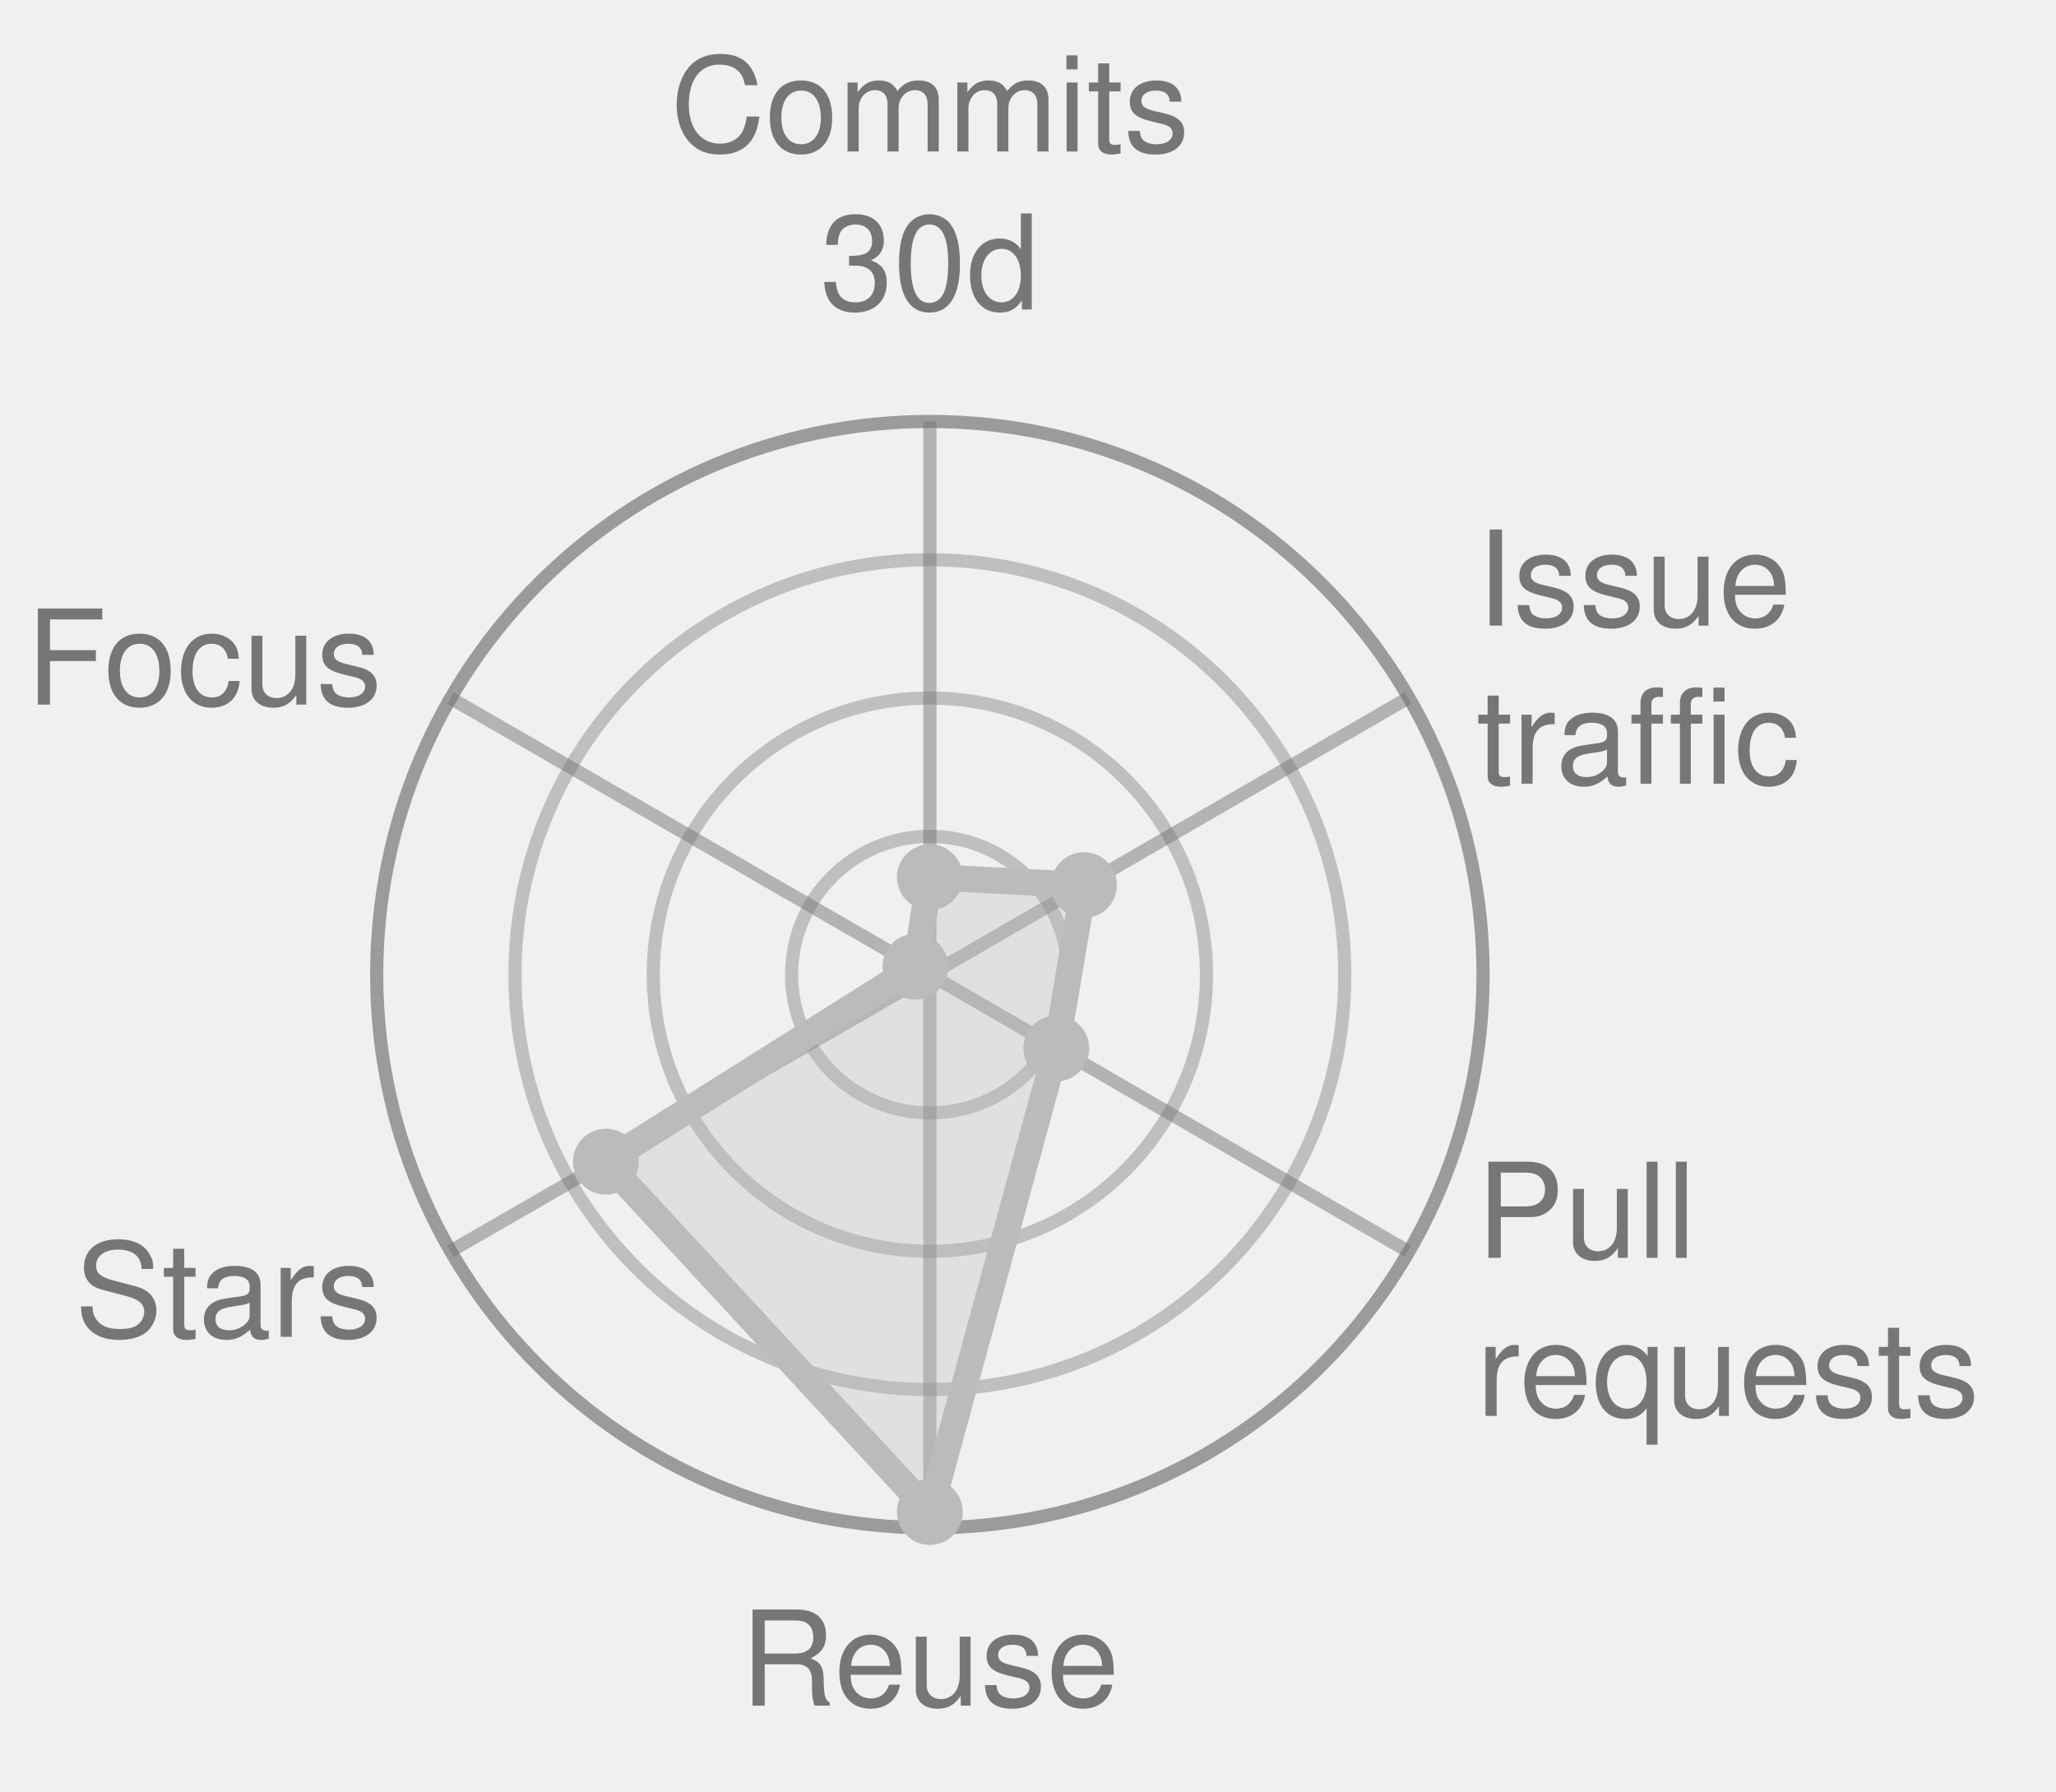
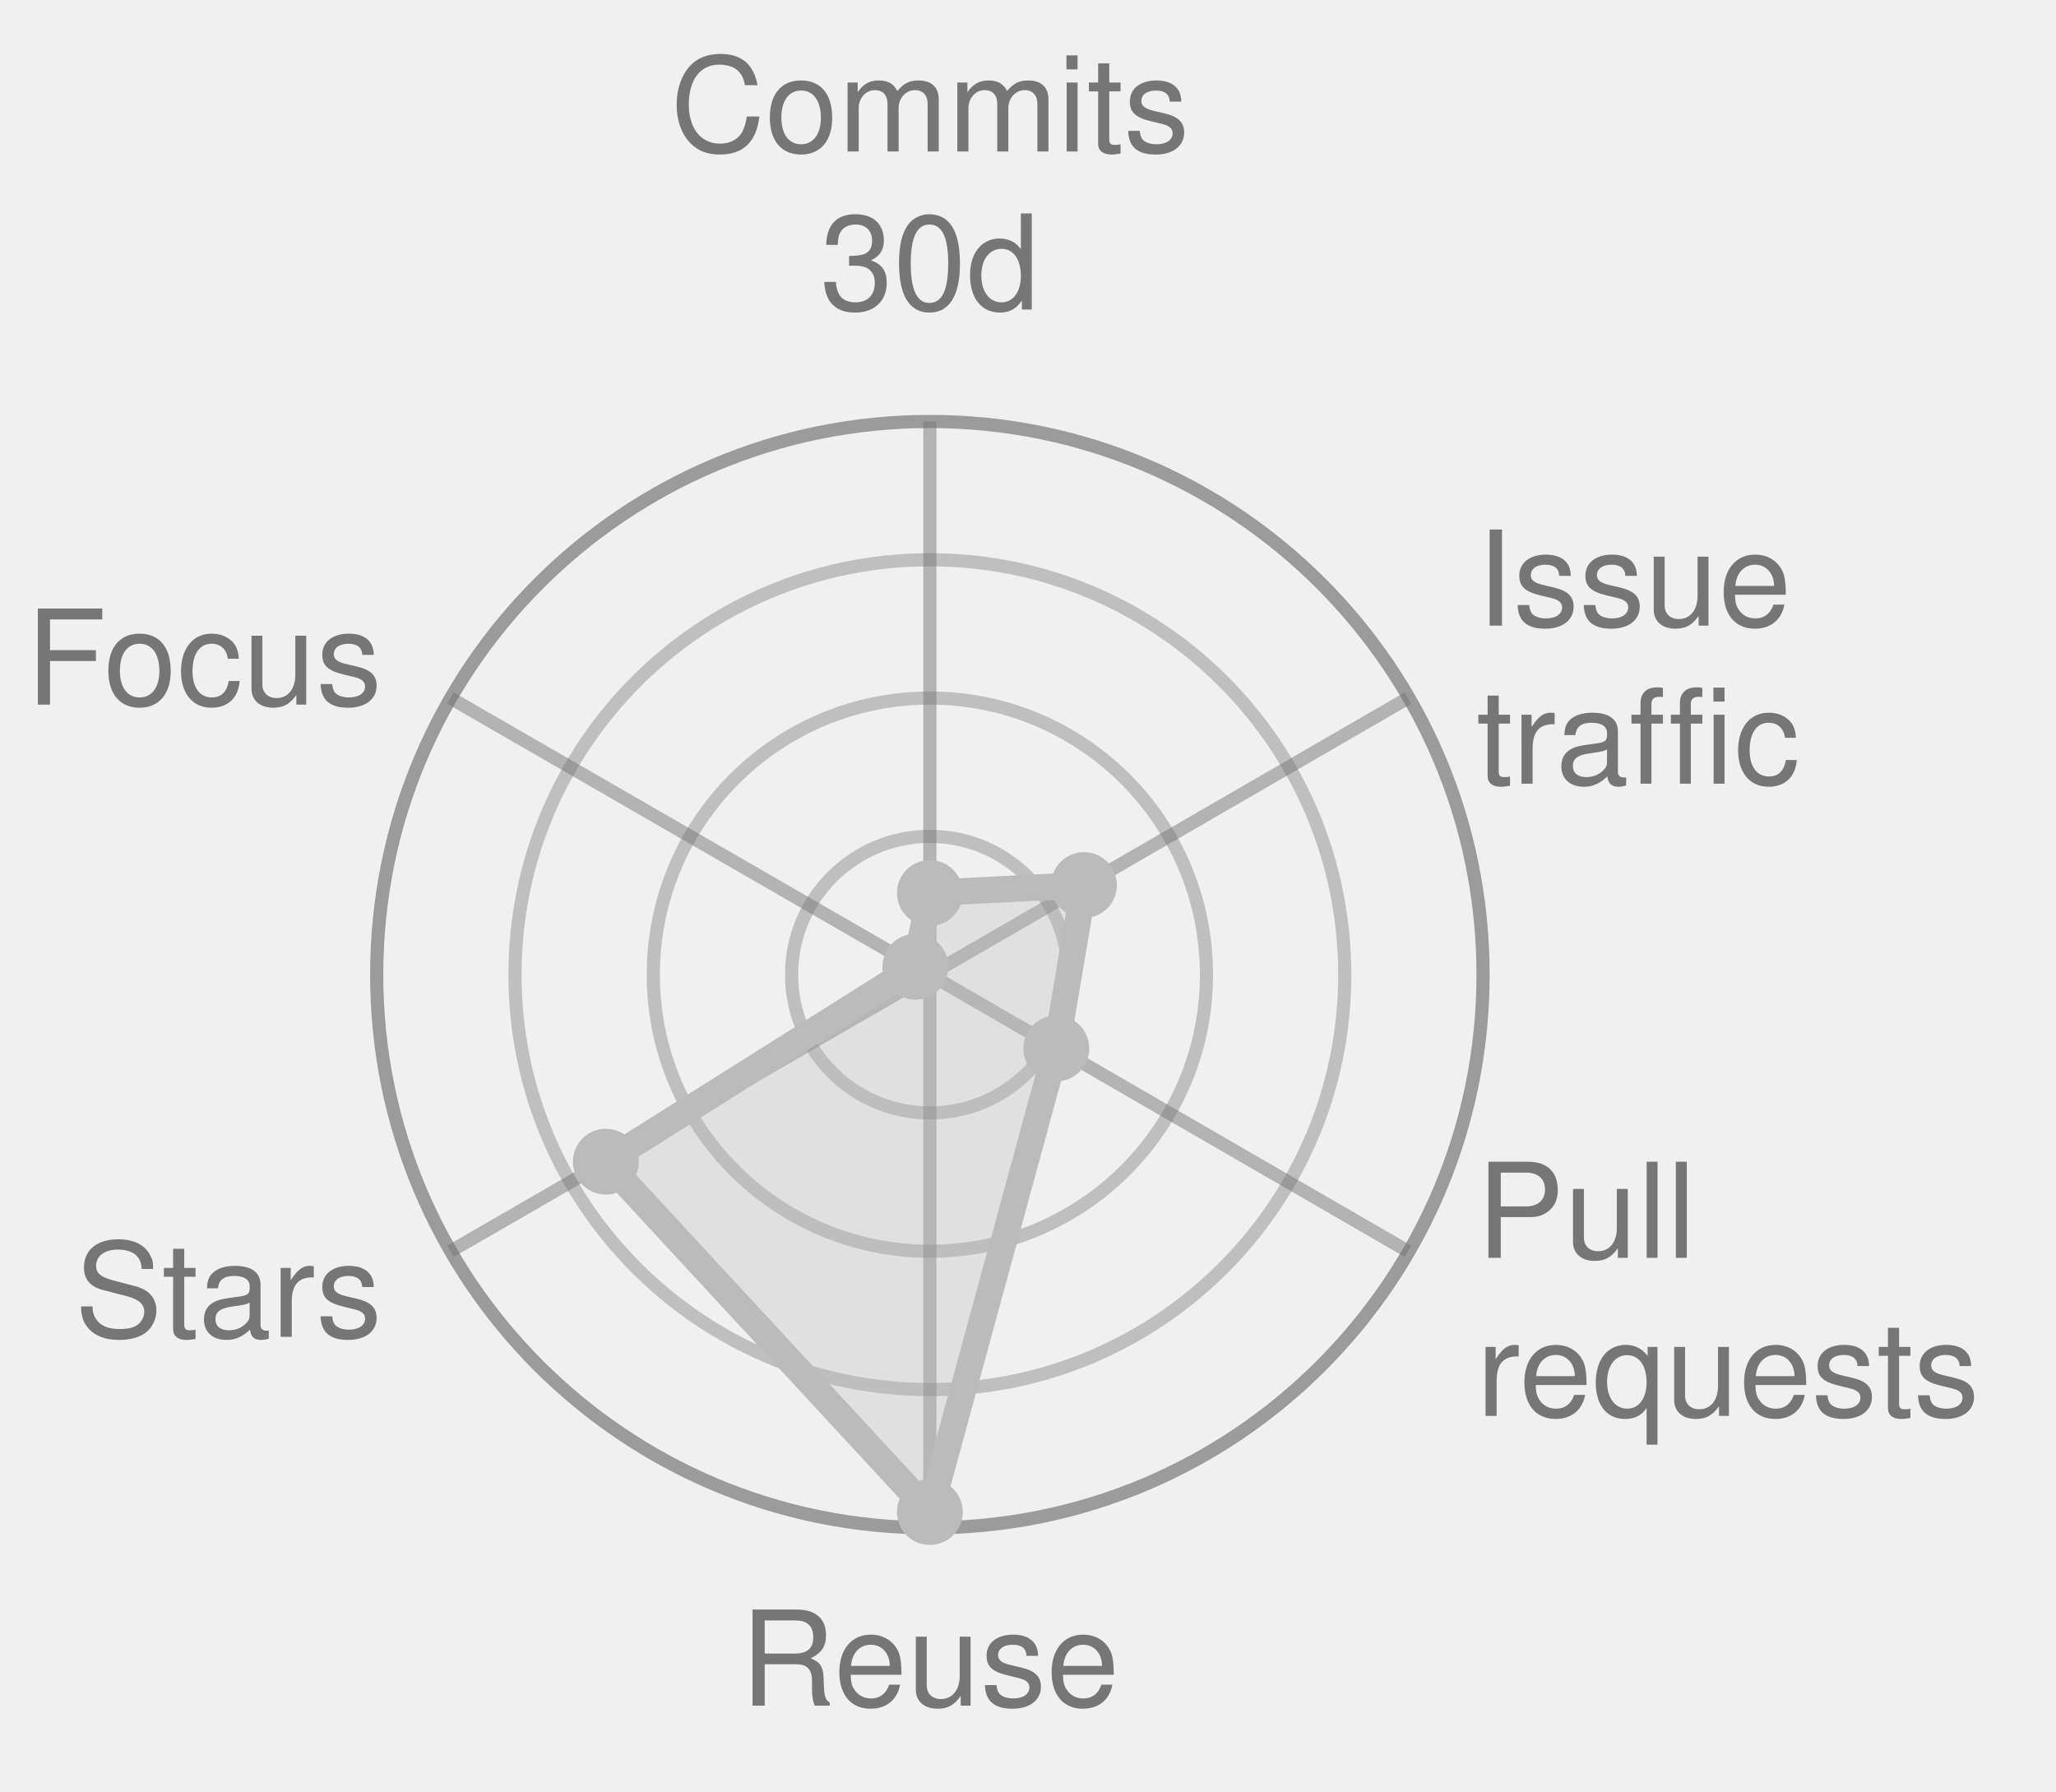
<svg xmlns="http://www.w3.org/2000/svg" width="156.1" height="136.0" viewBox="0 0 156.1 136.0" role="img" font-family="Helvetica, Arial, sans-serif">
  <style>
            .bar {
                stroke: #fff;
                stroke-width: 2;
                rx: 4;
            }
            .lbl {
                fill: #fff;
                font-size: 13px;
                font-weight: 600;
            }
            .sub {
                fill: #fff;
                font-size: 11px;
                opacity: .92;
            }
            .dim {
                fill: #333;
                font-size: 12px;
            }
            .wht {
                fill: #fff;
                font-size: 10px;
                paint-order: stroke;
                stroke: rgba(0, 0, 0, .45);
                stroke-width: 3px;
                stroke-linejoin: round;
            }
            .muted {
                fill: #666;
                font-size: 11px;
            }
            .pulse {
                animation: breathe 2.2s ease-in-out infinite;
            }
            .slow {
                animation-duration: 3.4s;
            }
            @keyframes breathe {
                0%, 100% { opacity: .95; }
                50% { opacity: .62; }
            }
            .halo {
                transform-box: fill-box;
                transform-origin: center;
                animation: halo 2.2s ease-out infinite;
            }
            @keyframes halo {
                0% { opacity: .75; transform: scale(1); }
                100% { opacity: 0; transform: scale(2.4); }
            }
            .card {
                opacity: 0;
                animation: whisk ease-in-out infinite;
                animation-iteration-count: infinite;
            }
            .deck .card#r0 {
                opacity: 1;
            }
            @keyframes whisk {
                0% { opacity: 0; transform: translateX(60px); }
                3% { opacity: 1; transform: translateX(0); }
                10% { opacity: 1; transform: translateX(0); }
                13% { opacity: 0; transform: translateX(-60px); }
                100% { opacity: 0; transform: translateX(-60px); }
            }
            @media (prefers-reduced-motion: reduce) {
                .pulse, .halo, .card { animation: none; }
            }
        </style>
  <circle cx="70.6" cy="74.0" r="10.5" fill="none" stroke="#767676" stroke-width="1" opacity="0.4" />
  <circle cx="70.6" cy="74.0" r="21.0" fill="none" stroke="#767676" stroke-width="1" opacity="0.4" />
  <circle cx="70.6" cy="74.0" r="31.5" fill="none" stroke="#767676" stroke-width="1" opacity="0.4" />
  <circle cx="70.6" cy="74.0" r="42.0" fill="none" stroke="#767676" stroke-width="1" opacity="0.7" />
  <line x1="70.6" y1="74.0" x2="70.6" y2="32.0" stroke="#767676" stroke-width="1" opacity="0.5" />
  <line x1="70.6" y1="74.0" x2="106.9" y2="53.0" stroke="#767676" stroke-width="1" opacity="0.5" />
  <line x1="70.6" y1="74.0" x2="106.9" y2="95.0" stroke="#767676" stroke-width="1" opacity="0.5" />
  <line x1="70.6" y1="74.0" x2="70.6" y2="116.0" stroke="#767676" stroke-width="1" opacity="0.5" />
  <line x1="70.6" y1="74.0" x2="34.2" y2="95.0" stroke="#767676" stroke-width="1" opacity="0.5" />
  <line x1="70.6" y1="74.0" x2="34.2" y2="53.0" stroke="#767676" stroke-width="1" opacity="0.5" />
-   <polygon points="70.6,66.6 82.3,67.2 80.2,79.6 70.6,114.8 46.0,88.2 69.5,73.4" fill="#BBBBBB" fill-opacity="0.32" stroke="#BBBBBB" stroke-width="2" stroke-linejoin="round" class="" />
-   <circle cx="70.6" cy="66.6" r="2.5" fill="#BBBBBB" />
+   <polygon points="70.6,67.8 82.3,67.2 80.2,79.6 70.6,114.8 46.0,88.2 69.5,73.4" fill="#BBBBBB" fill-opacity="0.32" stroke="#BBBBBB" stroke-width="2" stroke-linejoin="round" class="" />
+   <circle cx="70.6" cy="67.8" r="2.5" fill="#BBBBBB" />
  <circle cx="82.3" cy="67.2" r="2.5" fill="#BBBBBB" />
  <circle cx="80.2" cy="79.6" r="2.5" fill="#BBBBBB" />
  <circle cx="70.6" cy="114.8" r="2.5" fill="#BBBBBB" />
  <circle cx="46.0" cy="88.2" r="2.5" fill="#BBBBBB" />
  <circle cx="69.5" cy="73.4" r="2.5" fill="#BBBBBB" />
  <text x="70.6" y="11.5" text-anchor="middle" font-size="10.0" fill="#767676">Commits</text>
  <text x="70.6" y="23.5" text-anchor="middle" font-size="10.0" fill="#767676">30d</text>
  <text x="112.1" y="47.5" text-anchor="start" font-size="10.0" fill="#767676">Issue</text>
  <text x="112.1" y="59.5" text-anchor="start" font-size="10.0" fill="#767676">traffic</text>
  <text x="112.1" y="95.5" text-anchor="start" font-size="10.0" fill="#767676">Pull</text>
  <text x="112.1" y="107.5" text-anchor="start" font-size="10.0" fill="#767676">requests</text>
  <text x="70.6" y="129.5" text-anchor="middle" font-size="10.0" fill="#767676">Reuse</text>
  <text x="29.0" y="101.5" text-anchor="end" font-size="10.0" fill="#767676">Stars</text>
  <text x="29.0" y="53.5" text-anchor="end" font-size="10.0" fill="#767676">Focus</text>
</svg>
